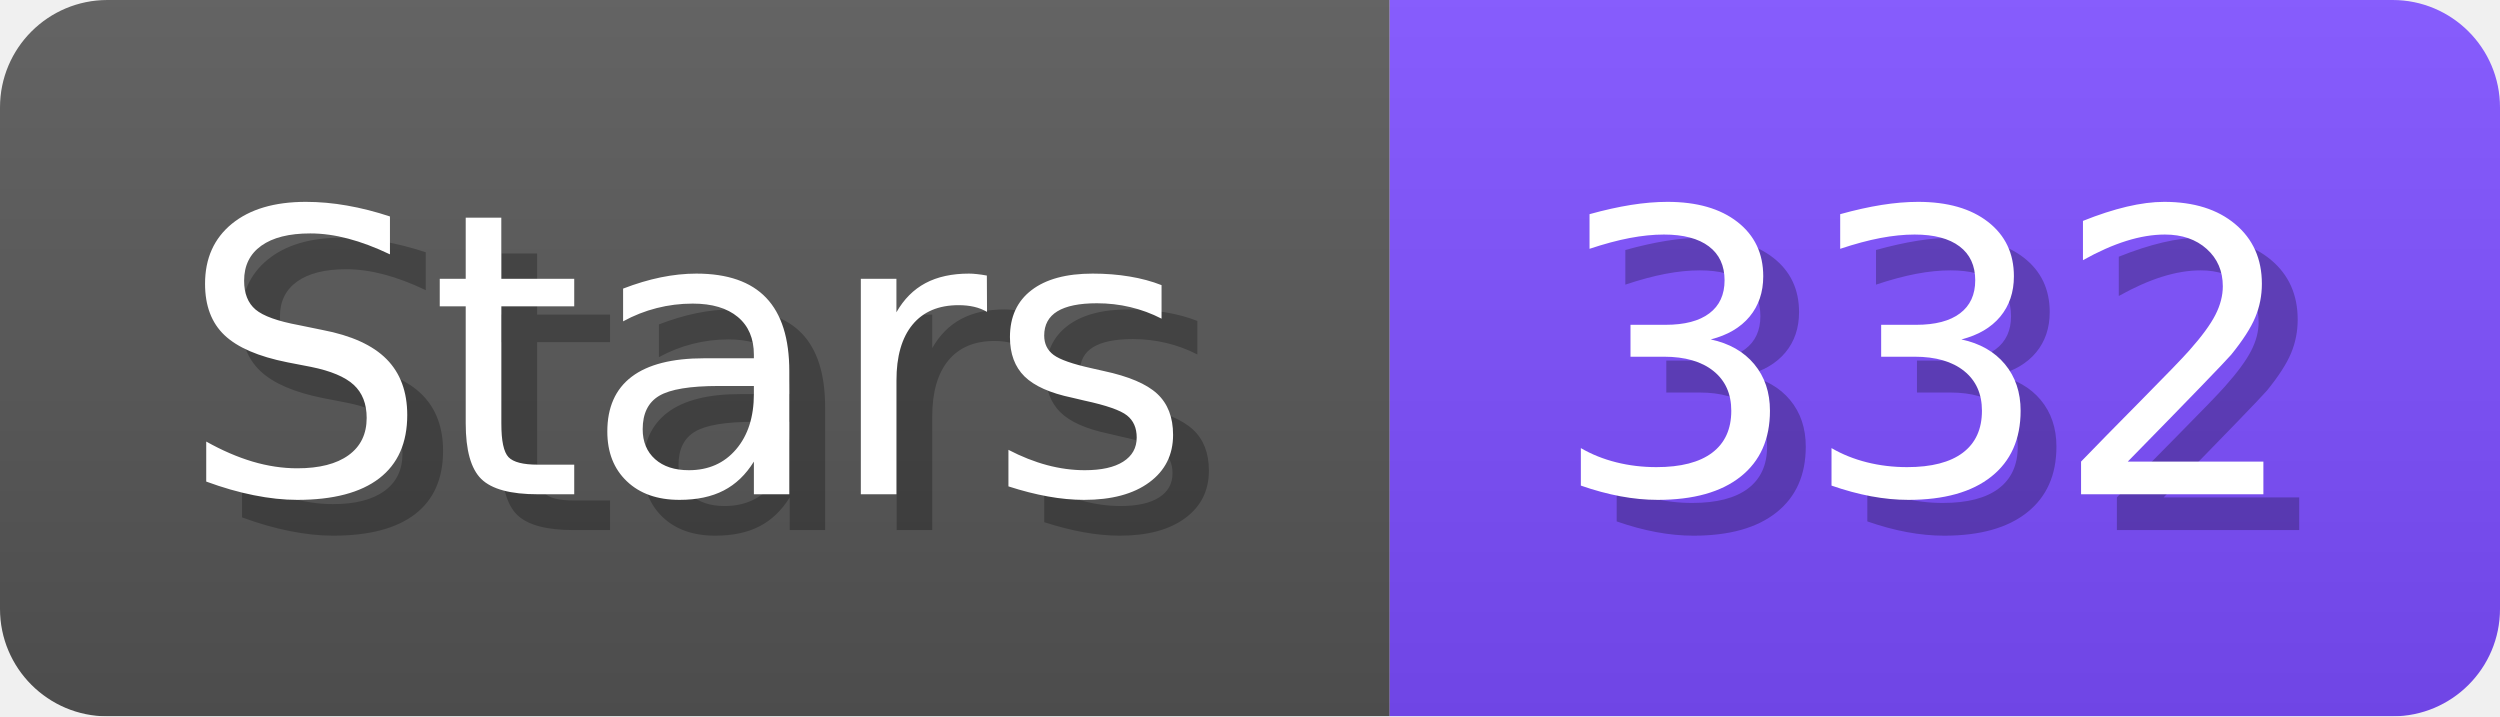
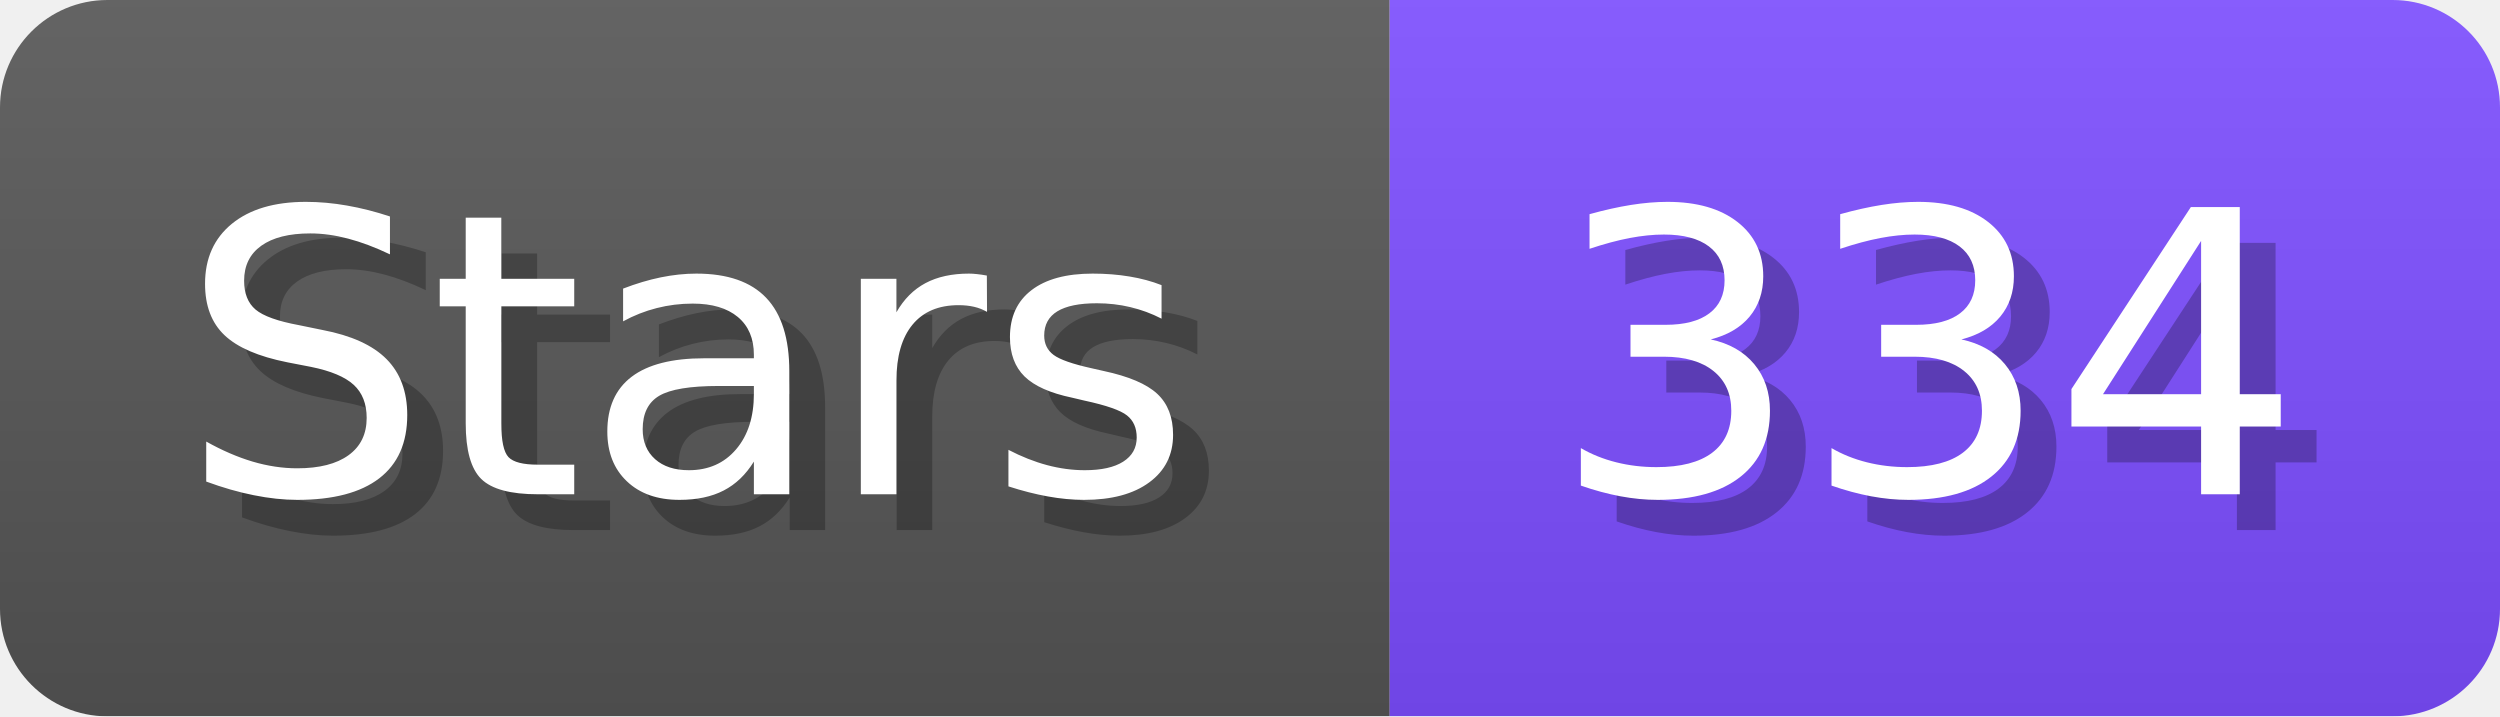
- <svg xmlns="http://www.w3.org/2000/svg" width="69.8" height="20" viewBox="0 0 698 200" role="img" aria-label="Stars: 332">
+ <svg xmlns="http://www.w3.org/2000/svg" width="69.8" height="20" viewBox="0 0 698 200" role="img" aria-label="Stars: 334">
  <linearGradient id="a" x2="0" y2="100%">
    <stop offset="0" stop-opacity=".1" stop-color="#EEE" />
    <stop offset="1" stop-opacity=".1" />
  </linearGradient>
  <mask id="m">
    <rect width="698" height="200" rx="30" fill="#FFF" />
  </mask>
  <g mask="url(#m)">
    <rect width="388" height="200" fill="#555" />
    <rect width="310" height="200" fill="#7C4DFF" x="388" />
    <rect width="698" height="200" fill="url(#a)" />
  </g>
  <g aria-hidden="true" fill="#fff" text-anchor="start" font-family="Verdana,DejaVu Sans,sans-serif" font-size="110">
    <text x="60" y="148" textLength="288" fill="#000" opacity="0.25">Stars</text>
    <text x="50" y="138" textLength="288">Stars</text>
-     <text x="443" y="148" textLength="210" fill="#000" opacity="0.25">332</text>
-     <text x="433" y="138" textLength="210">332</text>
+     <text x="443" y="148" textLength="210" fill="#000" opacity="0.25">334</text>
+     <text x="433" y="138" textLength="210">334</text>
  </g>
</svg>
